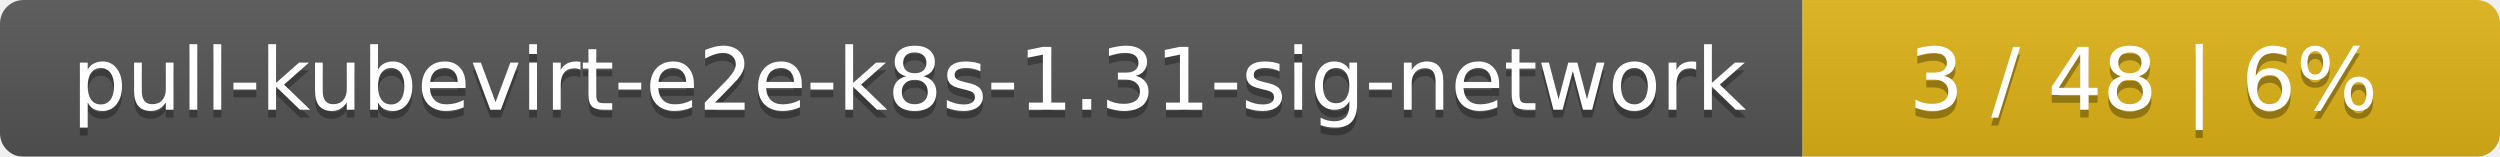
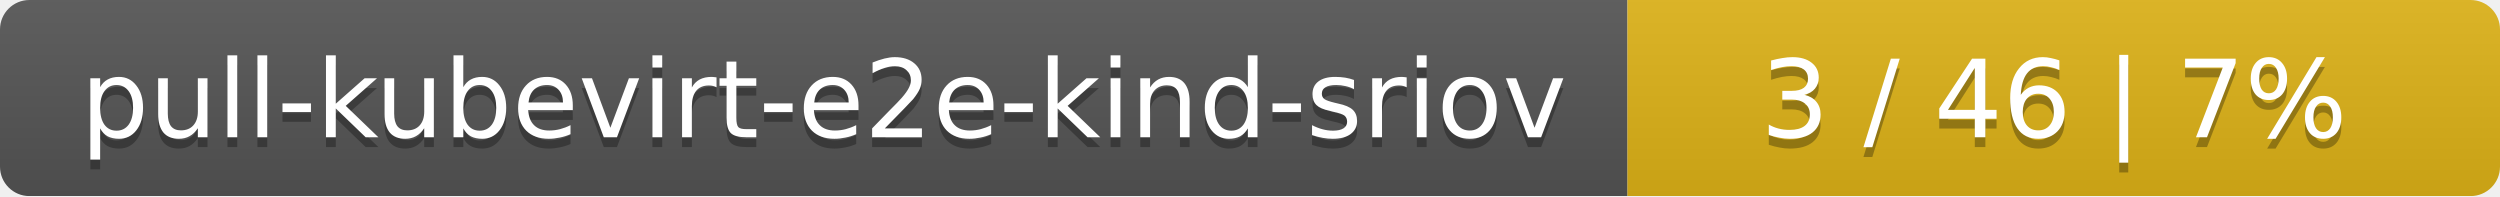
- <svg xmlns="http://www.w3.org/2000/svg" width="319" height="20">
+ <svg xmlns="http://www.w3.org/2000/svg" width="255" height="20">
  <linearGradient id="smooth" x2="0" y2="100%">
    <stop offset="0" stop-color="#bbb" stop-opacity=".1" />
    <stop offset="1" stop-opacity=".1" />
  </linearGradient>
  <mask id="round">
-     <rect width="319" height="20" rx="3" fill="#fff" />
+     <rect width="255" height="20" rx="3" fill="#fff" />
  </mask>
  <g mask="url(#round)">
-     <rect width="230" height="20" fill="#555" />
-     <rect x="230" width="89" height="20" fill="#dfb317" />
-     <rect width="319" height="20" fill="url(#smooth)" />
+     <rect width="166" height="20" fill="#555" />
+     <rect x="166" width="89" height="20" fill="#dfb317" />
+     <rect width="255" height="20" fill="url(#smooth)" />
  </g>
  <g fill="#fff" text-anchor="middle" font-family="DejaVu Sans,Verdana,Geneva,sans-serif" font-size="11">
-     <text x="116" y="15" fill="#010101" fill-opacity=".3">pull-kubevirt-e2e-k8s-1.31-sig-network</text>
-     <text x="116" y="14">pull-kubevirt-e2e-k8s-1.31-sig-network</text>
-     <text x="273.5" y="15" fill="#010101" fill-opacity=".3">3 / 48    |    6%</text>
-     <text x="273.5" y="14">3 / 48    |    6%</text>
+     <text x="84" y="15" fill="#010101" fill-opacity=".3">pull-kubevirt-e2e-kind-sriov</text>
+     <text x="84" y="14">pull-kubevirt-e2e-kind-sriov</text>
+     <text x="209.5" y="15" fill="#010101" fill-opacity=".3">3 / 46    |    7%</text>
+     <text x="209.5" y="14">3 / 46    |    7%</text>
  </g>
</svg>
